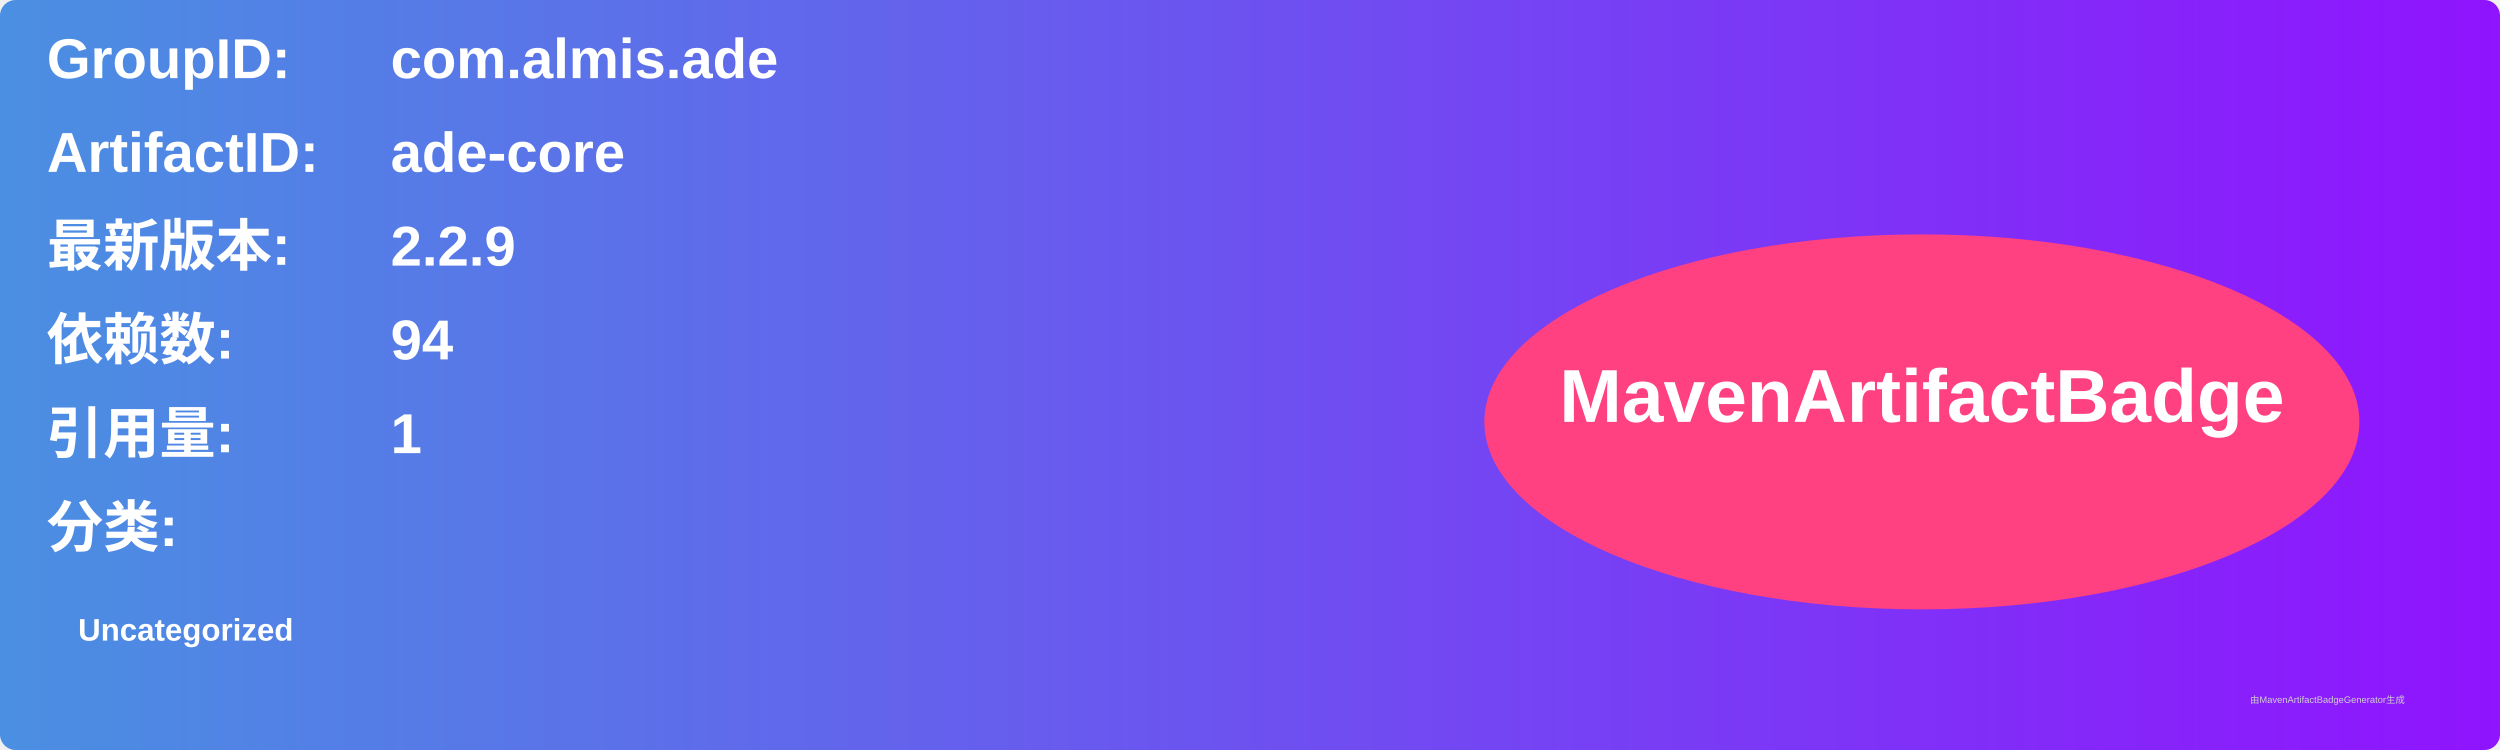
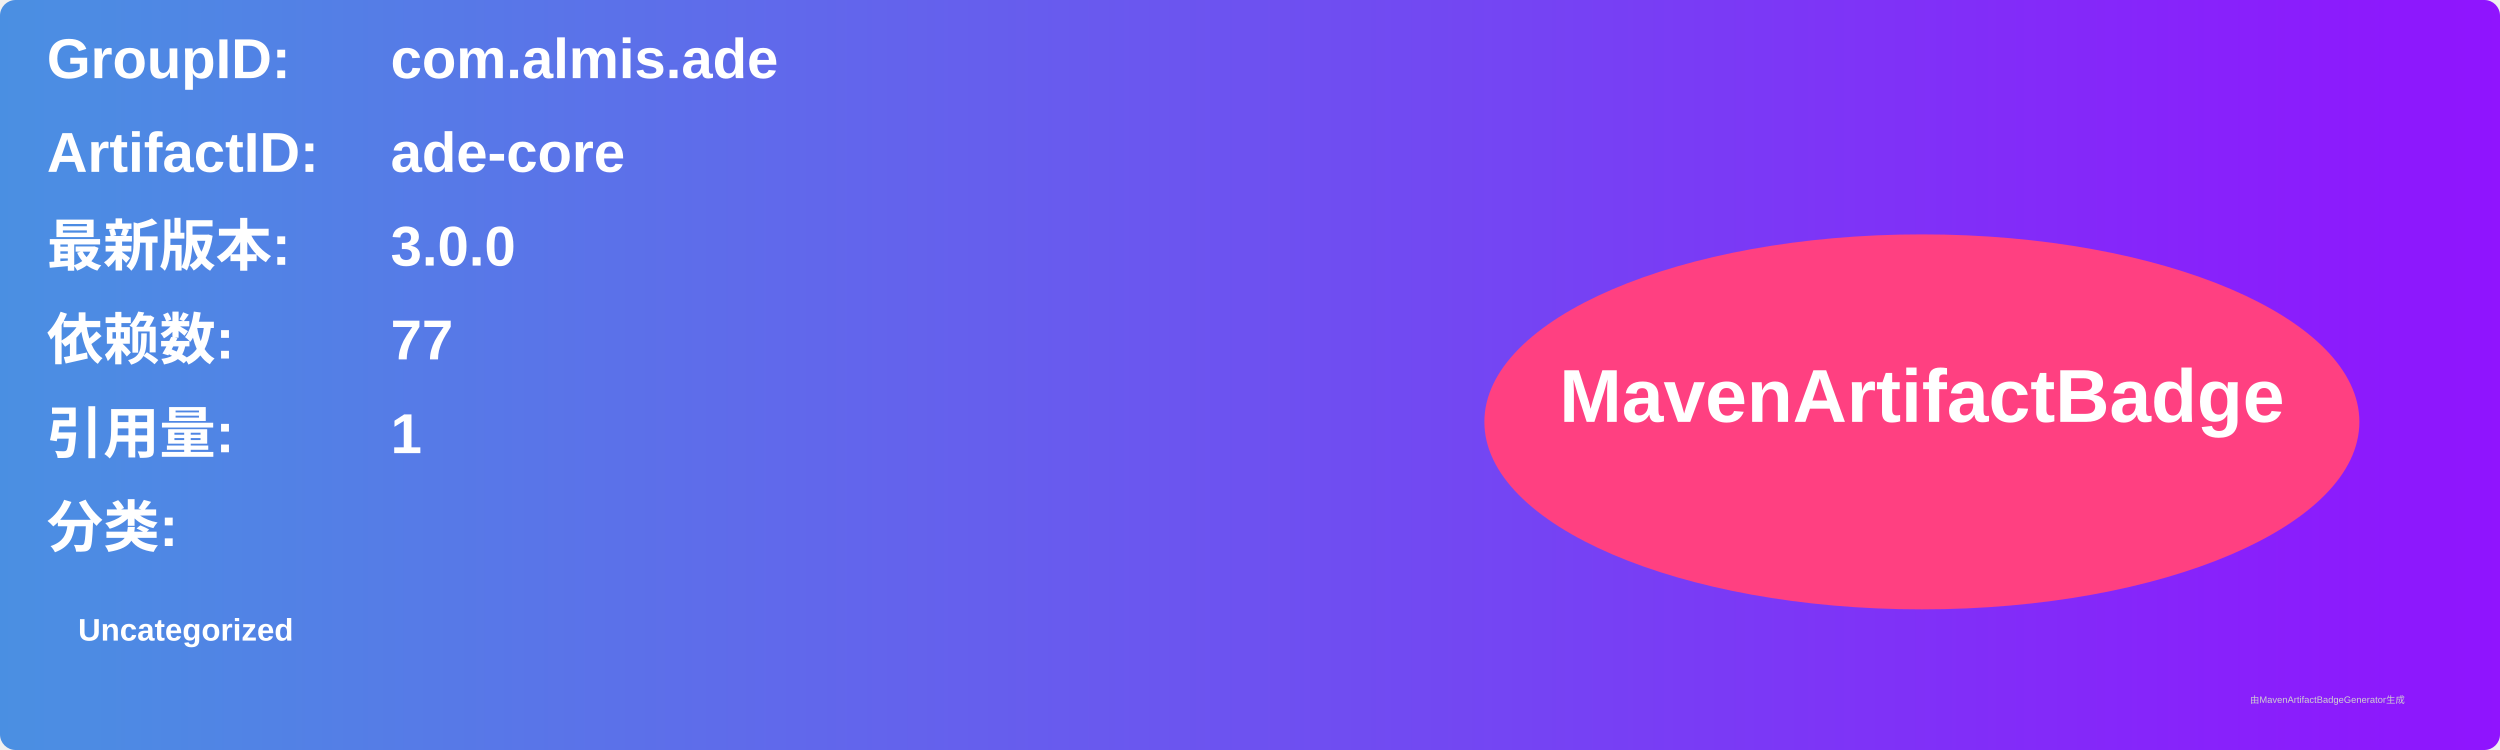
<svg xmlns="http://www.w3.org/2000/svg" width="800" height="240" viewBox="0 0 800 240">
  <linearGradient id="grad" x1="0%" y1="0%" x2="100%" y2="0%">
    <stop offset="0%" stop-color="#4a90e2" />
    <stop offset="100%" stop-color="#9013fe" />
  </linearGradient>
  <rect width="100%" height="100%" rx="5" ry="5" fill="url(#grad)" />
  <g transform="translate(15, 15)">
    <text x="0" y="10" font-family="Arial" font-size="18" fill="white" font-weight="bold" width="260">GroupID:</text>
    <text x="110" y="10" font-family="Arial" font-size="18" fill="white" font-weight="bold" width="460">com.almis.ade</text>
    <text x="0" y="40" font-family="Arial" font-size="18" fill="white" font-weight="bold" width="260">ArtifactID:</text>
    <text x="110" y="40" font-family="Arial" font-size="18" fill="white" font-weight="bold" width="460">ade-core</text>
    <text x="0" y="70" font-family="Arial" font-size="18" fill="white" font-weight="bold">最新版本:</text>
    <text x="110" y="70" font-family="Arial" font-size="18" fill="white" font-weight="bold">
-       <tspan font-weight="bold">2.2.9</tspan>
+       <tspan font-weight="bold">3.0.0</tspan>
    </text>
    <text x="0" y="100" font-family="Arial" font-size="18" fill="white" font-weight="bold">依赖数: </text>
    <text x="110" y="100" font-family="Arial" font-size="18" fill="white">
-       <tspan font-weight="bold">94</tspan>
+       <tspan font-weight="bold">77</tspan>
    </text>
    <text x="0" y="130" font-family="Arial" font-size="18" fill="white" font-weight="bold">引用量: </text>
    <text x="110" y="130" font-family="Arial" font-size="18" fill="white">
      <tspan font-weight="bold">1</tspan>
    </text>
    <text x="0" y="160" font-family="Arial" font-size="18" fill="white" font-weight="bold">分类:</text>
    <text x="10" y="190" font-family="Arial" font-size="10" fill="white">
      <tspan font-weight="bold">Uncategorized</tspan>
    </text>
    <ellipse cx="600" cy="120" rx="140" ry="60" fill="#ff4081" />
    <text x="600" y="120" text-anchor="middle" font-family="Arial" font-size="24" fill="white" font-weight="bold">MavenArtifactBadge</text>
  </g>
  <text x="720" y="225" font-family="Arial" font-size="3" fill="#d0d0d0">由MavenArtifactBadgeGenerator生成</text>
</svg>
